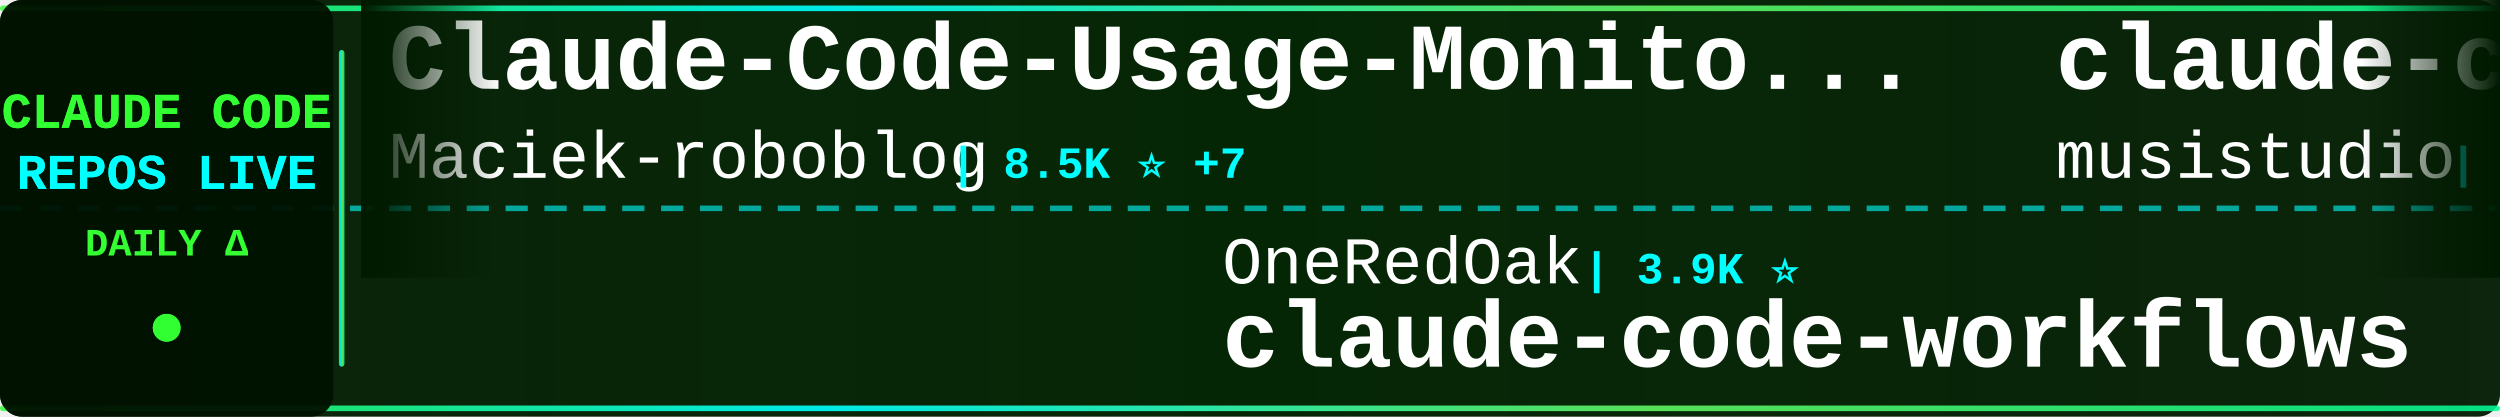
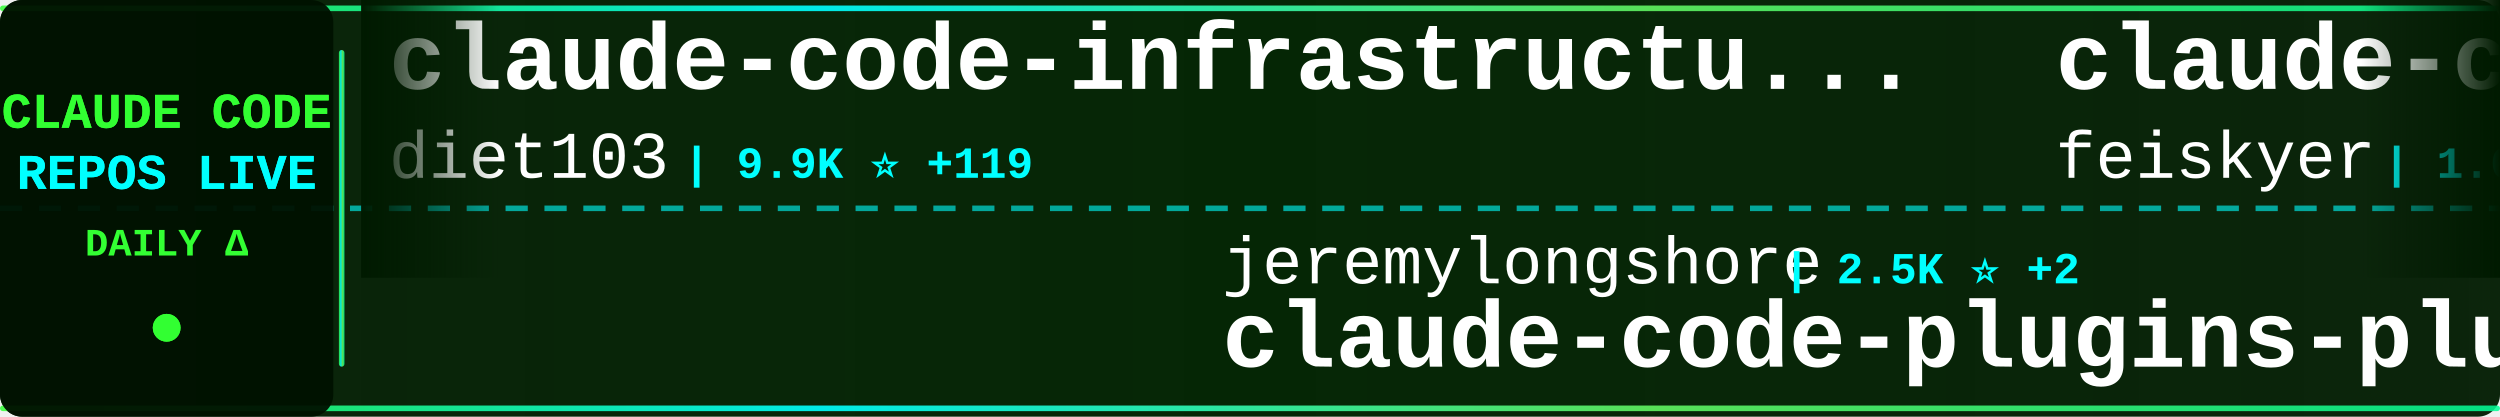
<svg xmlns="http://www.w3.org/2000/svg" width="900" height="150">
  <defs>
    <linearGradient id="tickerBg" x1="0%" y1="0%" x2="100%" y2="0%">
      <stop offset="0%" style="stop-color:#001a00;stop-opacity:0.95" />
      <stop offset="50%" style="stop-color:#002200;stop-opacity:0.98" />
      <stop offset="100%" style="stop-color:#001a00;stop-opacity:0.95" />
    </linearGradient>
    <linearGradient id="borderGrad" x1="0%" y1="0%" x2="100%" y2="0%">
      <stop offset="0%" style="stop-color:#33ff33;stop-opacity:0.85">
        <animate attributeName="stop-opacity" values="0.85;1;0.85" dur="2s" repeatCount="indefinite" />
      </stop>
      <stop offset="33%" style="stop-color:#00ffff;stop-opacity:0.9">
        <animate attributeName="stop-opacity" values="0.9;1;0.9" dur="2.2s" repeatCount="indefinite" />
      </stop>
      <stop offset="66%" style="stop-color:#66ff66;stop-opacity:0.85">
        <animate attributeName="stop-opacity" values="0.85;1;0.85" dur="1.8s" repeatCount="indefinite" />
      </stop>
      <stop offset="100%" style="stop-color:#00ff99;stop-opacity:0.85">
        <animate attributeName="stop-opacity" values="0.85;1;0.85" dur="2s" repeatCount="indefinite" />
      </stop>
    </linearGradient>
    <filter id="textGlow">
      <feGaussianBlur stdDeviation="0.1" result="coloredBlur" />
      <feMerge>
        <feMergeNode in="coloredBlur" />
        <feMergeNode in="SourceGraphic" />
      </feMerge>
    </filter>
    <filter id="metricGlow">
      <feGaussianBlur stdDeviation="0.2" result="coloredBlur" />
      <feMerge>
        <feMergeNode in="coloredBlur" />
        <feMergeNode in="SourceGraphic" />
      </feMerge>
    </filter>
    <linearGradient id="leftFade" x1="0%" y1="0%" x2="100%" y2="0%">
      <stop offset="0%" style="stop-color:#001a00;stop-opacity:1" />
      <stop offset="100%" style="stop-color:#001a00;stop-opacity:0" />
    </linearGradient>
    <linearGradient id="rightFade" x1="0%" y1="0%" x2="100%" y2="0%">
      <stop offset="0%" style="stop-color:#001a00;stop-opacity:0" />
      <stop offset="100%" style="stop-color:#001a00;stop-opacity:1" />
    </linearGradient>
  </defs>
  <rect width="900" height="150" fill="url(#tickerBg)" rx="8" />
  <rect x="0" y="2" width="900" height="2" fill="url(#borderGrad)" rx="1" />
  <rect x="0" y="146" width="900" height="2" fill="url(#borderGrad)" rx="1" />
  <line x1="0" y1="75" x2="900" y2="75" stroke="#00ffff" stroke-width="2" stroke-dasharray="8 6" opacity="0.6" />
  <rect x="0" y="0" width="120" height="150" fill="#001100" opacity="0.95" rx="8" />
  <text x="60" y="46" font-family="'Courier New', monospace" font-size="18" font-weight="bold" fill="#33ff33" text-anchor="middle" filter="url(#textGlow)">
    CLAUDE CODE
  </text>
  <text x="60" y="68" font-family="'Courier New', monospace" font-size="18" font-weight="bold" fill="#00ffff" text-anchor="middle" filter="url(#textGlow)">
    REPOS LIVE
  </text>
  <text x="60" y="92" font-family="'Courier New', monospace" font-size="14" font-weight="bold" fill="#33ff33" text-anchor="middle">
    DAILY Δ
  </text>
  <circle cx="60" cy="118" r="5" fill="#33ff33" filter="url(#metricGlow)">
    <animate attributeName="r" values="4;6;4" dur="1.5s" repeatCount="indefinite" />
    <animate attributeName="opacity" values="0.6;1;0.6" dur="1.5s" repeatCount="indefinite" />
  </circle>
  <rect x="122" y="18" width="2" height="114" fill="url(#borderGrad)" rx="1" />
  <clipPath id="tickerClip">
    <rect x="130" y="0" width="770" height="150" />
  </clipPath>
  <g clip-path="url(#tickerClip)">
    <g id="tickerItems">
      <animateTransform attributeName="transform" attributeType="XML" type="translate" from="0 0" to="-3000 0" dur="54s" repeatCount="indefinite" />
      <g transform="translate(0, 0)">
-         <text x="140" y="32" font-family="'Courier New', monospace" font-size="34" font-weight="bold" fill="#ffffff">Claude-Code-Usage-Monito...</text>
-         <text x="140" y="64" font-family="'Courier New', monospace" font-size="24" font-weight="normal" fill="#ffffff" opacity="1.0">Maciek-roboblog</text>
-         <text x="342" y="64" font-family="'Courier New', monospace" font-size="16" font-weight="bold" fill="#00ffff"> | 8.5K ⭐ +7</text>
+         <text x="140" y="32" font-family="'Courier New', monospace" font-size="34" font-weight="bold" fill="#ffffff">claude-code-infrastructu...</text>
+         <text x="140" y="64" font-family="'Courier New', monospace" font-size="24" font-weight="normal" fill="#ffffff" opacity="1.0">diet103</text>
+         <text x="246" y="64" font-family="'Courier New', monospace" font-size="16" font-weight="bold" fill="#00ffff"> | 9.9K ⭐ +119</text>
      </g>
      <g transform="translate(300, 0)">
-         <text x="140" y="102" font-family="'Courier New', monospace" font-size="24" font-weight="normal" fill="#ffffff" opacity="1.0">OneRedOak</text>
-         <text x="270" y="102" font-family="'Courier New', monospace" font-size="16" font-weight="bold" fill="#00ffff"> | 3.9K ⭐</text>
-         <text x="140" y="132" font-family="'Courier New', monospace" font-size="34" font-weight="bold" fill="#ffffff">claude-code-workflows</text>
+         <text x="140" y="102" font-family="'Courier New', monospace" font-size="24" font-weight="normal" fill="#ffffff" opacity="1.0">jeremylongshore</text>
+         <text x="342" y="102" font-family="'Courier New', monospace" font-size="16" font-weight="bold" fill="#00ffff"> | 2.5K ⭐ +2</text>
+         <text x="140" y="132" font-family="'Courier New', monospace" font-size="34" font-weight="bold" fill="#ffffff">claude-code-plugins-plus...</text>
      </g>
      <g transform="translate(600, 0)">
-         <text x="140" y="32" font-family="'Courier New', monospace" font-size="34" font-weight="bold" fill="#ffffff">claude-code-router</text>
-         <text x="140" y="64" font-family="'Courier New', monospace" font-size="24" font-weight="normal" fill="#ffffff" opacity="1.0">musistudio</text>
-         <text x="282" y="64" font-family="'Courier New', monospace" font-size="16" font-weight="bold" fill="#00ffff"> | 35.9K ⭐ +24</text>
+         <text x="140" y="32" font-family="'Courier New', monospace" font-size="34" font-weight="bold" fill="#ffffff">claude-code-settings</text>
+         <text x="140" y="64" font-family="'Courier New', monospace" font-size="24" font-weight="normal" fill="#ffffff" opacity="1.0">feiskyer</text>
+         <text x="258" y="64" font-family="'Courier New', monospace" font-size="16" font-weight="bold" fill="#00ffff"> | 1.6K ⭐ +1</text>
      </g>
      <g transform="translate(900, 0)">
-         <text x="140" y="102" font-family="'Courier New', monospace" font-size="24" font-weight="normal" fill="#ffffff" opacity="1.0">andrew-kramer-inno</text>
-         <text x="378" y="102" font-family="'Courier New', monospace" font-size="16" font-weight="bold" fill="#00ffff"> | 595 ⭐</text>
-         <text x="140" y="132" font-family="'Courier New', monospace" font-size="34" font-weight="bold" fill="#ffffff">claude-code-source-build</text>
+         <text x="140" y="102" font-family="'Courier New', monospace" font-size="24" font-weight="normal" fill="#ffffff" opacity="1.0">affaan-m</text>
+         <text x="258" y="102" font-family="'Courier New', monospace" font-size="16" font-weight="bold" fill="#00ffff"> | 231.2K ⭐ +329</text>
+         <text x="140" y="132" font-family="'Courier New', monospace" font-size="34" font-weight="bold" fill="#ffffff">ECC</text>
      </g>
      <g transform="translate(1200, 0)">
-         <text x="140" y="32" font-family="'Courier New', monospace" font-size="34" font-weight="bold" fill="#ffffff">claude-code-base-action</text>
+         <text x="140" y="32" font-family="'Courier New', monospace" font-size="34" font-weight="bold" fill="#ffffff">skills</text>
        <text x="140" y="64" font-family="'Courier New', monospace" font-size="24" font-weight="normal" fill="#ffffff" opacity="1.0">anthropics</text>
-         <text x="282" y="64" font-family="'Courier New', monospace" font-size="16" font-weight="bold" fill="#00ffff"> | 916 ⭐ +1</text>
+         <text x="282" y="64" font-family="'Courier New', monospace" font-size="16" font-weight="bold" fill="#00ffff"> | 162.7K ⭐ +330</text>
      </g>
      <g transform="translate(1500, 0)">
-         <text x="140" y="102" font-family="'Courier New', monospace" font-size="24" font-weight="normal" fill="#ffffff" opacity="1.0">guanshan</text>
-         <text x="258" y="102" font-family="'Courier New', monospace" font-size="16" font-weight="bold" fill="#00ffff"> | 61 ⭐</text>
-         <text x="140" y="132" font-family="'Courier New', monospace" font-size="34" font-weight="bold" fill="#ffffff">ClaudeCode</text>
+         <text x="140" y="102" font-family="'Courier New', monospace" font-size="24" font-weight="normal" fill="#ffffff" opacity="1.0">rohitg00</text>
+         <text x="258" y="102" font-family="'Courier New', monospace" font-size="16" font-weight="bold" fill="#00ffff"> | 2.4K ⭐ +4</text>
+         <text x="140" y="132" font-family="'Courier New', monospace" font-size="34" font-weight="bold" fill="#ffffff">awesome-claude-code-tool...</text>
      </g>
      <g transform="translate(1800, 0)">
-         <text x="140" y="32" font-family="'Courier New', monospace" font-size="34" font-weight="bold" fill="#ffffff">claude-code-video-toolki...</text>
-         <text x="140" y="64" font-family="'Courier New', monospace" font-size="24" font-weight="normal" fill="#ffffff" opacity="1.0">digitalsamba</text>
-         <text x="306" y="64" font-family="'Courier New', monospace" font-size="16" font-weight="bold" fill="#00ffff"> | 1.8K ⭐ +9</text>
+         <text x="140" y="32" font-family="'Courier New', monospace" font-size="34" font-weight="bold" fill="#ffffff">claude-code-proxy</text>
+         <text x="140" y="64" font-family="'Courier New', monospace" font-size="24" font-weight="normal" fill="#ffffff" opacity="1.0">fuergaosi233</text>
+         <text x="306" y="64" font-family="'Courier New', monospace" font-size="16" font-weight="bold" fill="#00ffff"> | 2.7K ⭐ +2</text>
      </g>
      <g transform="translate(2100, 0)">
-         <text x="140" y="102" font-family="'Courier New', monospace" font-size="24" font-weight="normal" fill="#ffffff" opacity="1.0">huangserva</text>
-         <text x="282" y="102" font-family="'Courier New', monospace" font-size="16" font-weight="bold" fill="#00ffff"> | 622 ⭐ +1</text>
-         <text x="140" y="132" font-family="'Courier New', monospace" font-size="34" font-weight="bold" fill="#ffffff">claude-code-cli</text>
+         <text x="140" y="102" font-family="'Courier New', monospace" font-size="24" font-weight="normal" fill="#ffffff" opacity="1.0">AprilNEA</text>
+         <text x="258" y="102" font-family="'Courier New', monospace" font-size="16" font-weight="bold" fill="#00ffff"> | 392 ⭐</text>
+         <text x="140" y="132" font-family="'Courier New', monospace" font-size="34" font-weight="bold" fill="#ffffff">claude-code-source</text>
      </g>
      <g transform="translate(2400, 0)">
-         <text x="140" y="32" font-family="'Courier New', monospace" font-size="34" font-weight="bold" fill="#ffffff">claude_codex_bridge</text>
-         <text x="140" y="64" font-family="'Courier New', monospace" font-size="24" font-weight="normal" fill="#ffffff" opacity="1.0">SeemSeam</text>
-         <text x="258" y="64" font-family="'Courier New', monospace" font-size="16" font-weight="bold" fill="#00ffff"> | 3.3K ⭐ +4</text>
+         <text x="140" y="32" font-family="'Courier New', monospace" font-size="34" font-weight="bold" fill="#ffffff">awesome-claude-code-suba...</text>
+         <text x="140" y="64" font-family="'Courier New', monospace" font-size="24" font-weight="normal" fill="#ffffff" opacity="1.0">VoltAgent</text>
+         <text x="270" y="64" font-family="'Courier New', monospace" font-size="16" font-weight="bold" fill="#00ffff"> | 23.5K ⭐ +41</text>
      </g>
      <g transform="translate(2700, 0)">
-         <text x="140" y="102" font-family="'Courier New', monospace" font-size="24" font-weight="normal" fill="#ffffff" opacity="1.0">anthropics</text>
-         <text x="282" y="102" font-family="'Courier New', monospace" font-size="16" font-weight="bold" fill="#00ffff"> | 8.4K ⭐ +6</text>
-         <text x="140" y="132" font-family="'Courier New', monospace" font-size="34" font-weight="bold" fill="#ffffff">claude-code-action</text>
+         <text x="140" y="102" font-family="'Courier New', monospace" font-size="24" font-weight="normal" fill="#ffffff" opacity="1.0">wanshuiyin</text>
+         <text x="282" y="102" font-family="'Courier New', monospace" font-size="16" font-weight="bold" fill="#00ffff"> | 13.6K ⭐ +36</text>
+         <text x="140" y="132" font-family="'Courier New', monospace" font-size="34" font-weight="bold" fill="#ffffff">Auto-claude-code-researc...</text>
      </g>
      <g transform="translate(3000, 0)">
-         <text x="140" y="32" font-family="'Courier New', monospace" font-size="34" font-weight="bold" fill="#ffffff">Claude-Code-Usage-Monito...</text>
-         <text x="140" y="64" font-family="'Courier New', monospace" font-size="24" font-weight="normal" fill="#ffffff" opacity="1.0">Maciek-roboblog</text>
-         <text x="342" y="64" font-family="'Courier New', monospace" font-size="16" font-weight="bold" fill="#00ffff"> | 8.5K ⭐ +7</text>
+         <text x="140" y="32" font-family="'Courier New', monospace" font-size="34" font-weight="bold" fill="#ffffff">claude-code-infrastructu...</text>
+         <text x="140" y="64" font-family="'Courier New', monospace" font-size="24" font-weight="normal" fill="#ffffff" opacity="1.0">diet103</text>
+         <text x="246" y="64" font-family="'Courier New', monospace" font-size="16" font-weight="bold" fill="#00ffff"> | 9.9K ⭐ +119</text>
      </g>
      <g transform="translate(3300, 0)">
-         <text x="140" y="102" font-family="'Courier New', monospace" font-size="24" font-weight="normal" fill="#ffffff" opacity="1.0">OneRedOak</text>
-         <text x="270" y="102" font-family="'Courier New', monospace" font-size="16" font-weight="bold" fill="#00ffff"> | 3.9K ⭐</text>
-         <text x="140" y="132" font-family="'Courier New', monospace" font-size="34" font-weight="bold" fill="#ffffff">claude-code-workflows</text>
+         <text x="140" y="102" font-family="'Courier New', monospace" font-size="24" font-weight="normal" fill="#ffffff" opacity="1.0">jeremylongshore</text>
+         <text x="342" y="102" font-family="'Courier New', monospace" font-size="16" font-weight="bold" fill="#00ffff"> | 2.5K ⭐ +2</text>
+         <text x="140" y="132" font-family="'Courier New', monospace" font-size="34" font-weight="bold" fill="#ffffff">claude-code-plugins-plus...</text>
      </g>
      <g transform="translate(3600, 0)">
-         <text x="140" y="32" font-family="'Courier New', monospace" font-size="34" font-weight="bold" fill="#ffffff">claude-code-router</text>
-         <text x="140" y="64" font-family="'Courier New', monospace" font-size="24" font-weight="normal" fill="#ffffff" opacity="1.0">musistudio</text>
-         <text x="282" y="64" font-family="'Courier New', monospace" font-size="16" font-weight="bold" fill="#00ffff"> | 35.9K ⭐ +24</text>
+         <text x="140" y="32" font-family="'Courier New', monospace" font-size="34" font-weight="bold" fill="#ffffff">claude-code-settings</text>
+         <text x="140" y="64" font-family="'Courier New', monospace" font-size="24" font-weight="normal" fill="#ffffff" opacity="1.0">feiskyer</text>
+         <text x="258" y="64" font-family="'Courier New', monospace" font-size="16" font-weight="bold" fill="#00ffff"> | 1.6K ⭐ +1</text>
      </g>
      <g transform="translate(3900, 0)">
-         <text x="140" y="102" font-family="'Courier New', monospace" font-size="24" font-weight="normal" fill="#ffffff" opacity="1.0">andrew-kramer-inno</text>
-         <text x="378" y="102" font-family="'Courier New', monospace" font-size="16" font-weight="bold" fill="#00ffff"> | 595 ⭐</text>
-         <text x="140" y="132" font-family="'Courier New', monospace" font-size="34" font-weight="bold" fill="#ffffff">claude-code-source-build</text>
+         <text x="140" y="102" font-family="'Courier New', monospace" font-size="24" font-weight="normal" fill="#ffffff" opacity="1.0">affaan-m</text>
+         <text x="258" y="102" font-family="'Courier New', monospace" font-size="16" font-weight="bold" fill="#00ffff"> | 231.2K ⭐ +329</text>
+         <text x="140" y="132" font-family="'Courier New', monospace" font-size="34" font-weight="bold" fill="#ffffff">ECC</text>
      </g>
    </g>
  </g>
  <rect x="130" y="0" width="50" height="100" fill="url(#leftFade)" />
  <rect x="850" y="0" width="50" height="100" fill="url(#rightFade)" />
</svg>
